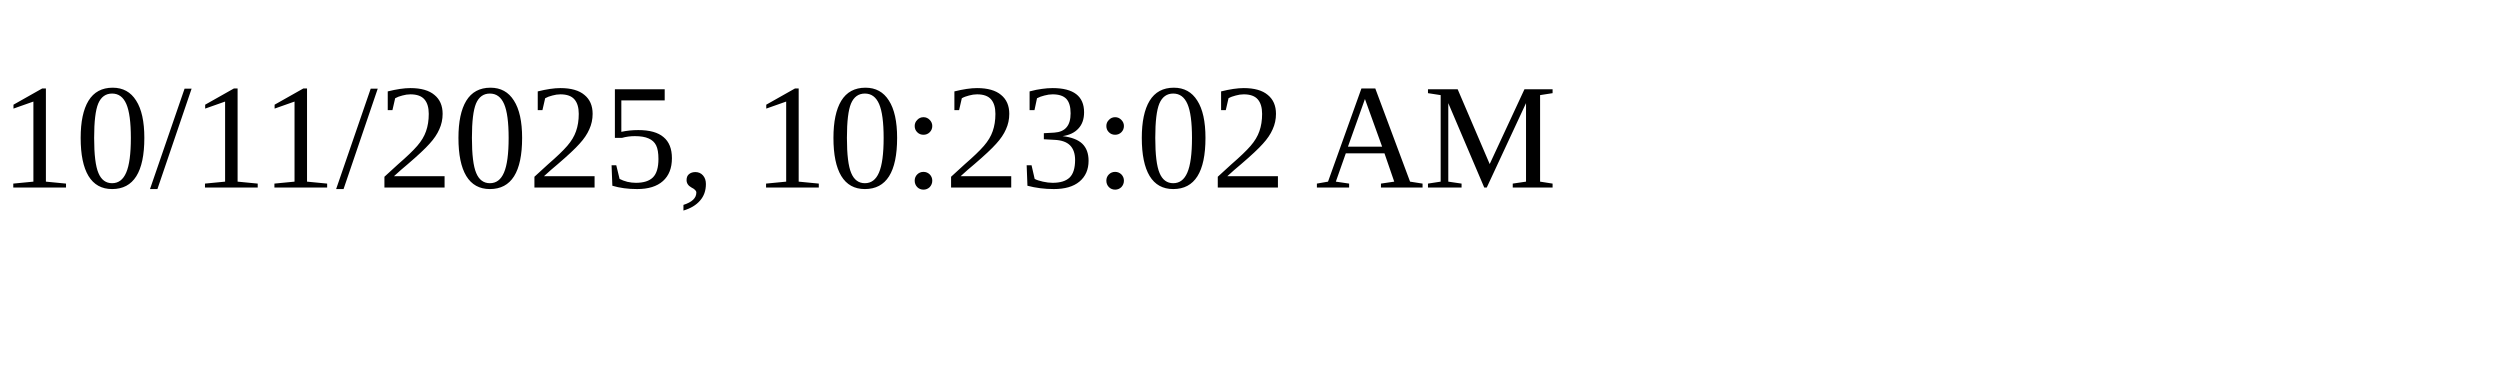
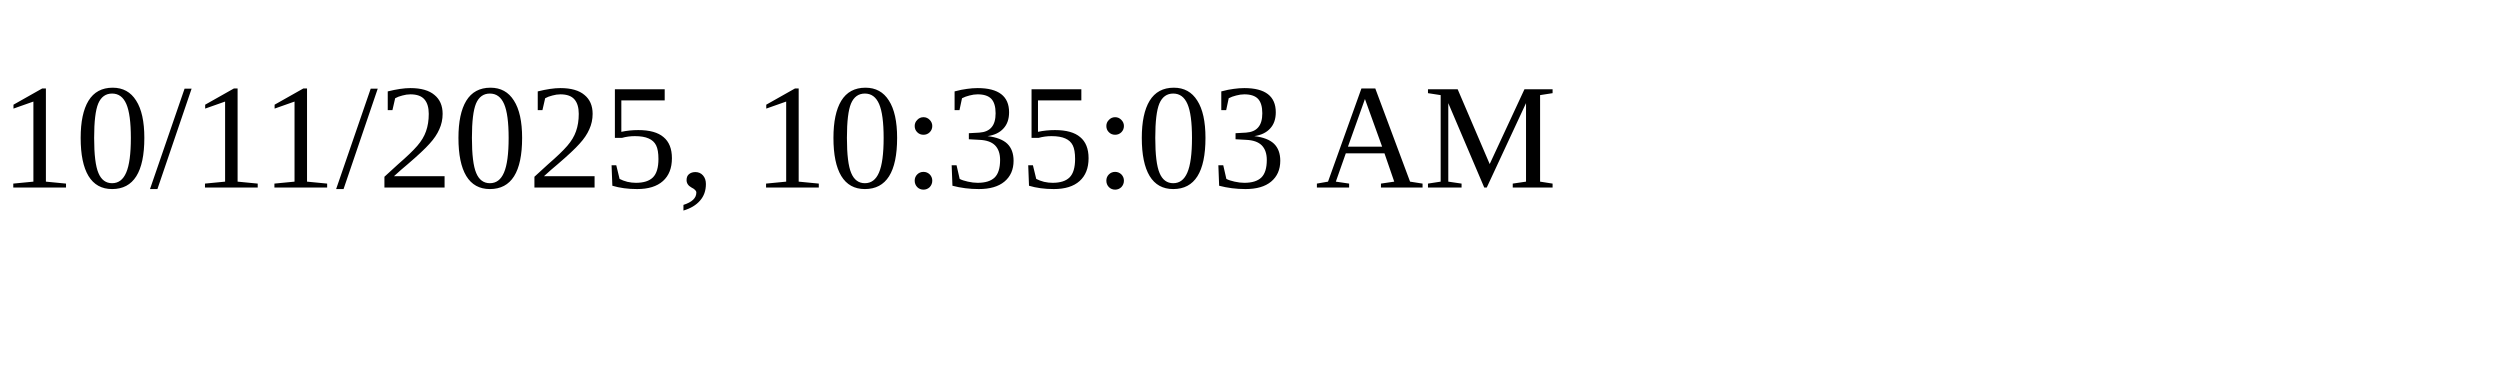
<svg xmlns="http://www.w3.org/2000/svg" height="30" width="200">
-   <text x="0" y="15">10/11/2025, 10:23:02 AM</text>
+   <text x="0" y="15">10/11/2025, 10:35:03 AM</text>
</svg>
